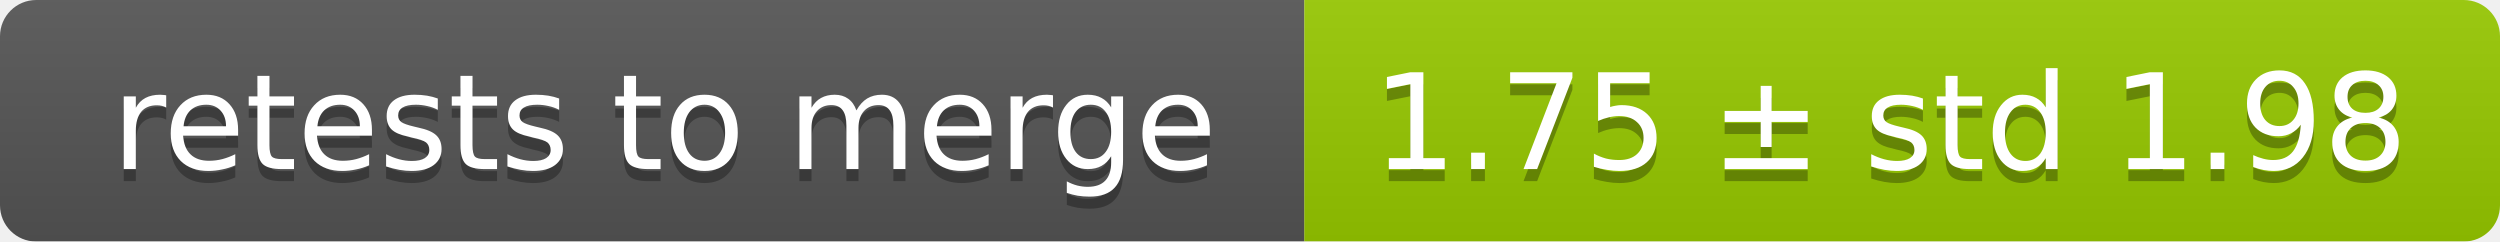
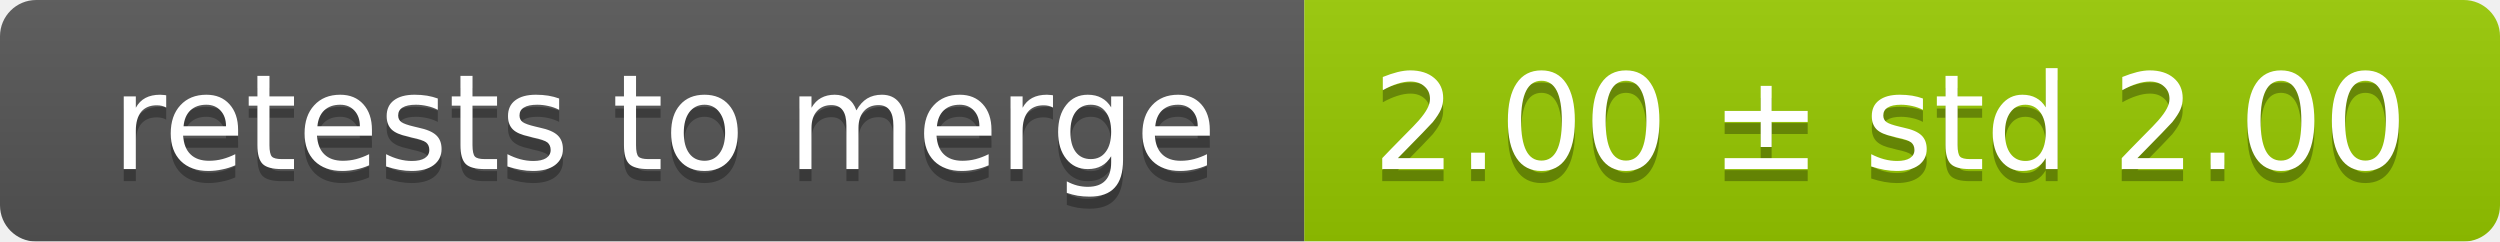
<svg xmlns="http://www.w3.org/2000/svg" width="207" height="20">
  <linearGradient id="smooth" x2="0" y2="100%">
    <stop offset="0" stop-color="#bbb" stop-opacity=".1" />
    <stop offset="1" stop-opacity=".1" />
  </linearGradient>
  <mask id="round">
    <rect width="207" height="20" rx="3" fill="#fff" />
  </mask>
  <g mask="url(#round)">
    <rect width="108" height="20" fill="#555" />
    <rect x="108" width="99" height="20" fill="#97ca00" />
    <rect width="207" height="20" fill="url(#smooth)" />
  </g>
  <g fill="#fff" text-anchor="middle" font-family="DejaVu Sans,Verdana,Geneva,sans-serif" font-size="11">
    <text x="55" y="15" fill="#010101" fill-opacity=".3">retests to merge</text>
    <text x="55" y="14">retests to merge</text>
-     <text x="156.5" y="15" fill="#010101" fill-opacity=".3">1.75 ± std 1.98</text>
-     <text x="156.5" y="14">1.75 ± std 1.98</text>
+     <text x="156.5" y="15" fill="#010101" fill-opacity=".3">2.00 ± std 2.00</text>
+     <text x="156.5" y="14">2.00 ± std 2.00</text>
  </g>
</svg>
